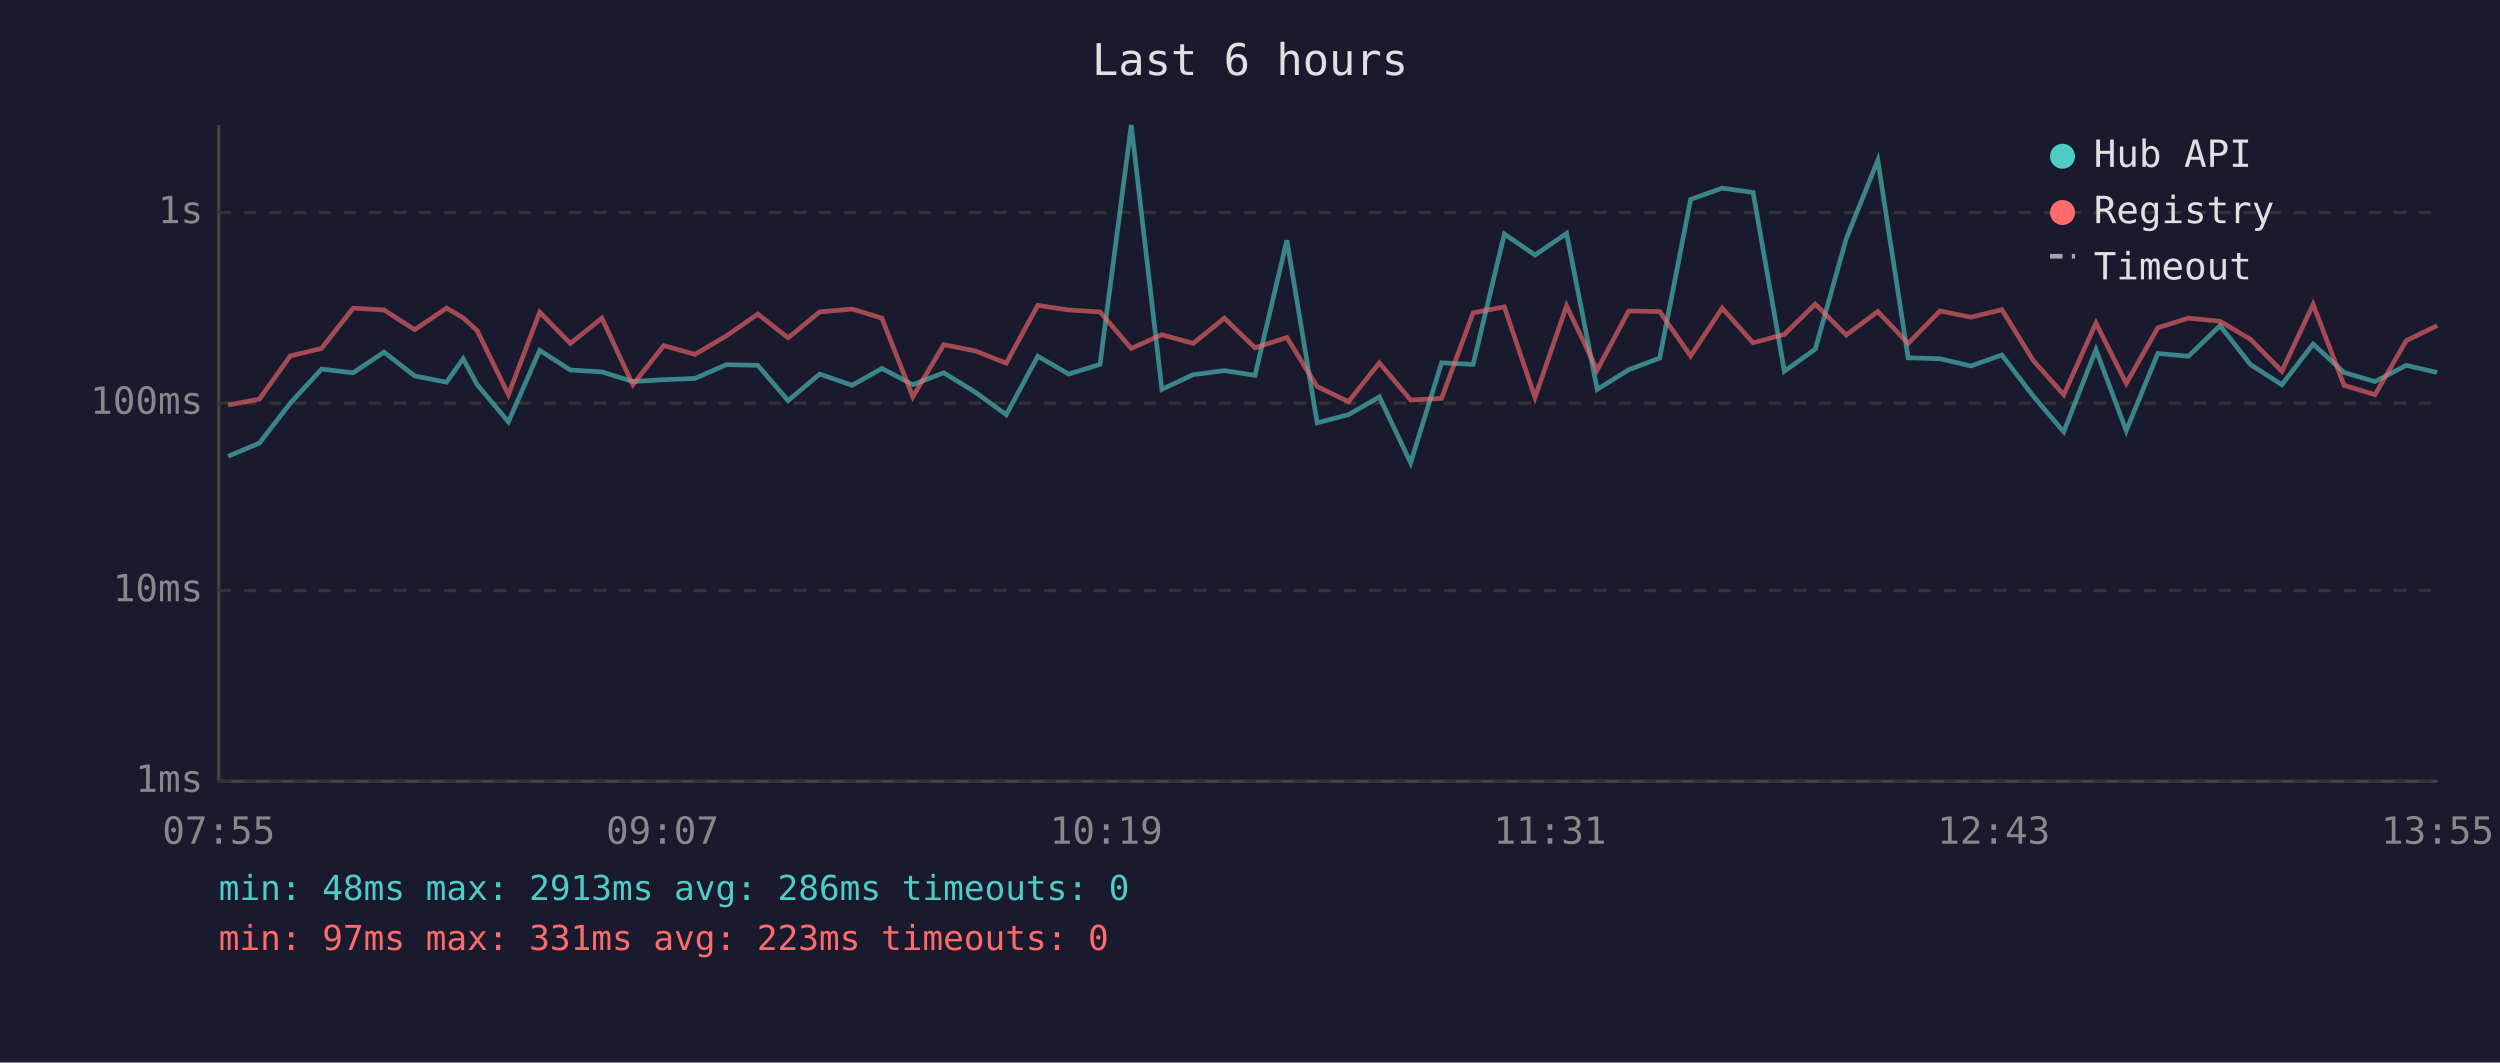
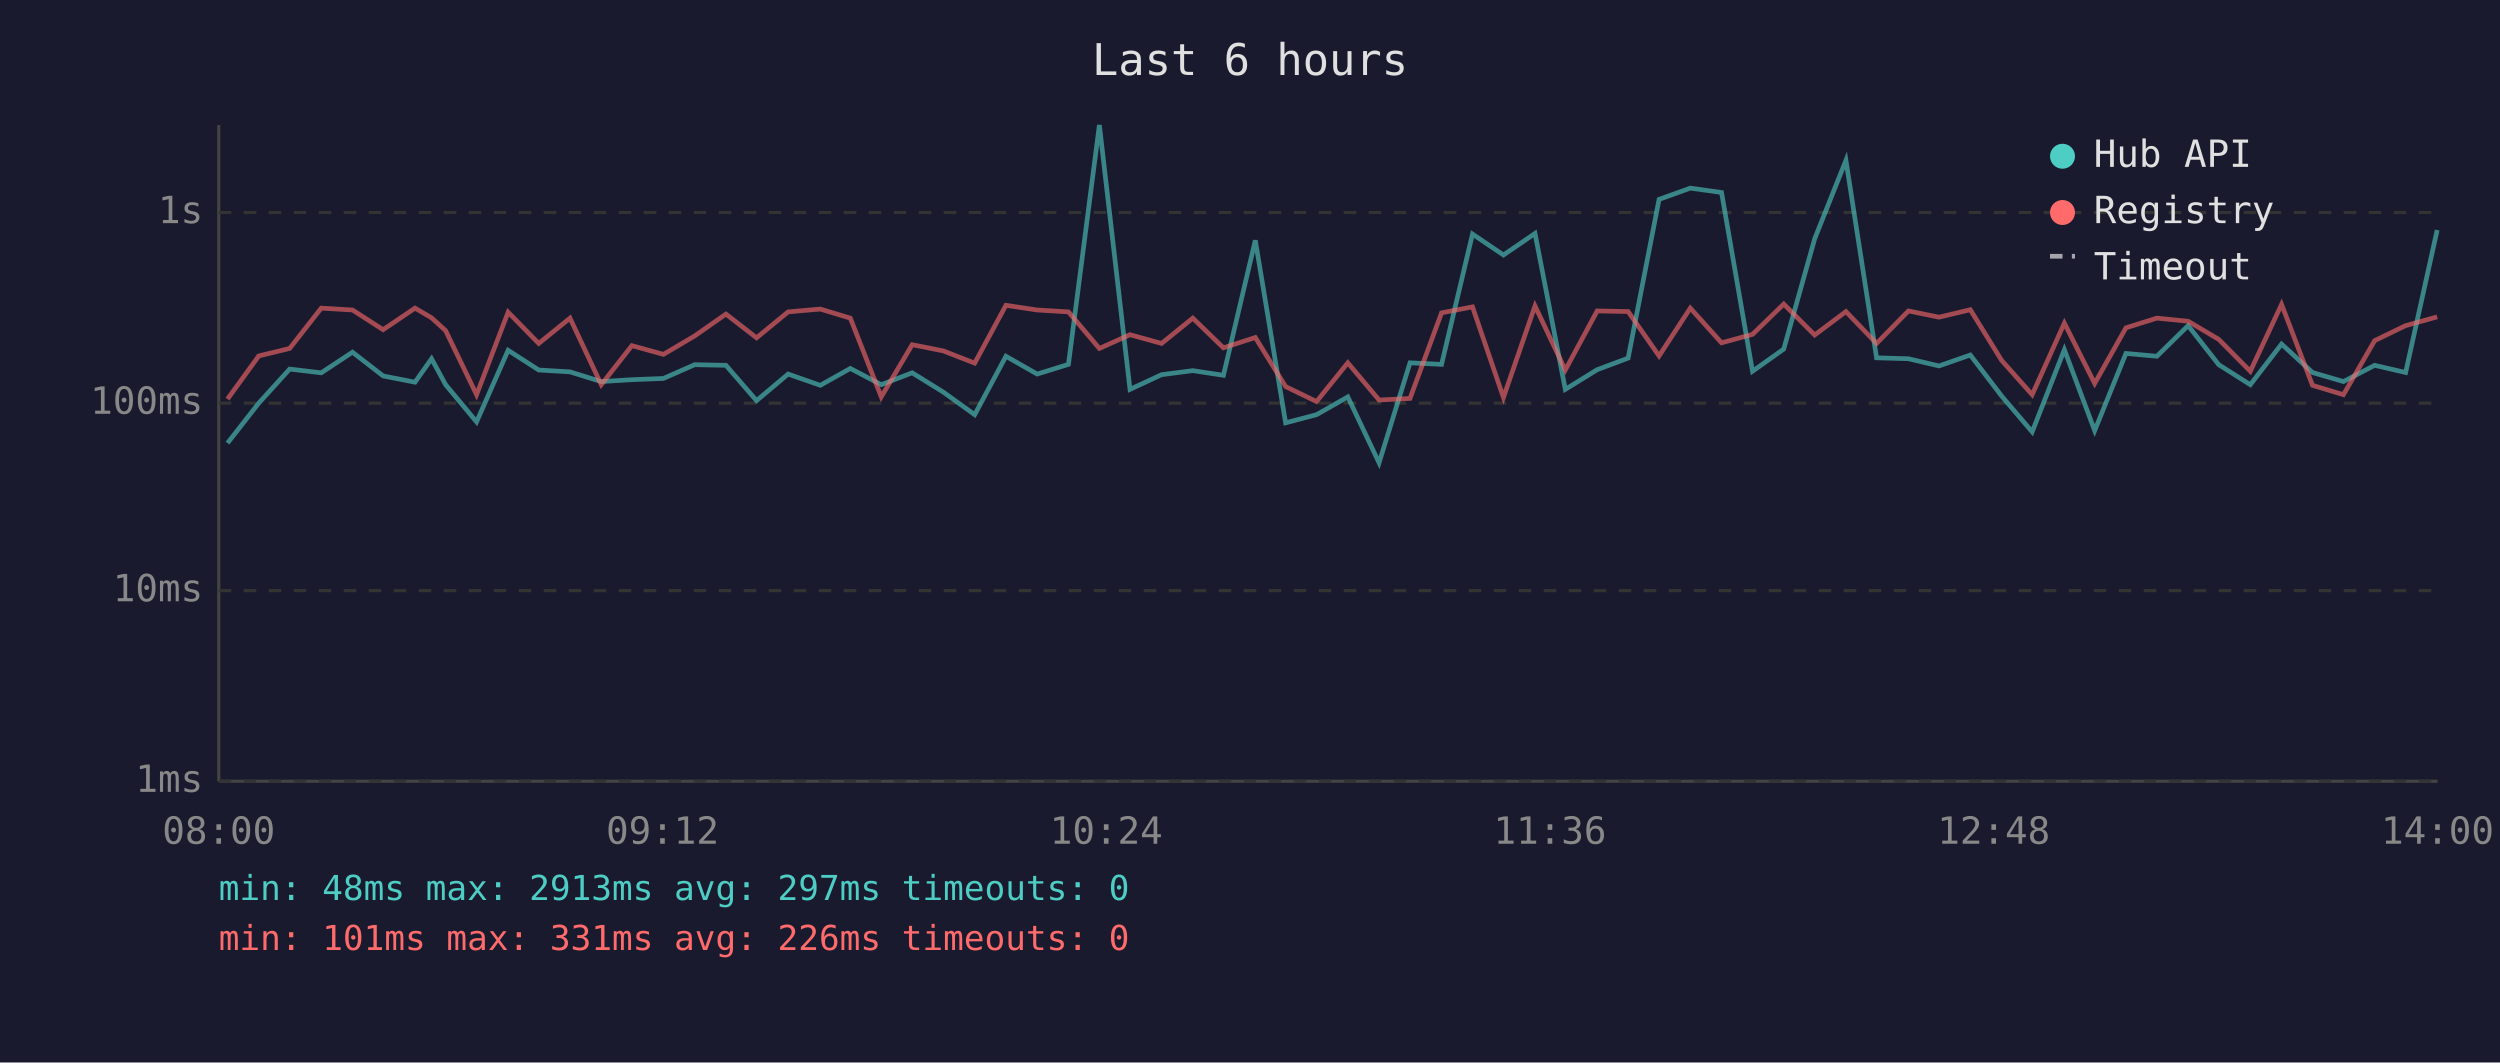
<svg xmlns="http://www.w3.org/2000/svg" viewBox="0 0 800 340" font-family="monospace" font-size="12">
  <rect width="800" height="340" fill="#1a1a2e" />
  <text x="400" y="24" fill="#e0e0e0" font-size="14" text-anchor="middle">Last 6 hours</text>
  <line x1="70" y1="40" x2="70" y2="250" stroke="#444" stroke-width="1" />
  <line x1="70" y1="250" x2="780" y2="250" stroke="#444" stroke-width="1" />
  <line x1="70" y1="250" x2="780" y2="250" stroke="#333" stroke-width="1" stroke-dasharray="4" />
  <text x="65" y="250" fill="#888" text-anchor="end" dominant-baseline="middle">1ms</text>
  <line x1="70" y1="189" x2="780" y2="189" stroke="#333" stroke-width="1" stroke-dasharray="4" />
  <text x="65" y="189" fill="#888" text-anchor="end" dominant-baseline="middle">10ms</text>
  <line x1="70" y1="129" x2="780" y2="129" stroke="#333" stroke-width="1" stroke-dasharray="4" />
  <text x="65" y="129" fill="#888" text-anchor="end" dominant-baseline="middle">100ms</text>
  <line x1="70" y1="68" x2="780" y2="68" stroke="#333" stroke-width="1" stroke-dasharray="4" />
  <text x="65" y="68" fill="#888" text-anchor="end" dominant-baseline="middle">1s</text>
-   <text x="70" y="270" fill="#888" text-anchor="middle">07:55</text>
-   <text x="212" y="270" fill="#888" text-anchor="middle">09:07</text>
-   <text x="354" y="270" fill="#888" text-anchor="middle">10:19</text>
-   <text x="496" y="270" fill="#888" text-anchor="middle">11:31</text>
-   <text x="638" y="270" fill="#888" text-anchor="middle">12:43</text>
-   <text x="780" y="270" fill="#888" text-anchor="middle">13:55</text>
-   <polyline points="73.0,146.0 83.0,141.8 92.9,129.0 102.9,118.1 113.0,119.3 122.9,112.7 132.7,120.3 142.9,122.3 148.2,114.8 152.7,123.1 162.7,135.0 172.7,112.1 182.5,118.4 192.6,119.0 202.5,122.1 212.4,121.5 222.4,121.1 232.4,116.7 242.5,116.9 252.2,128.2 262.3,119.7 272.7,123.3 282.2,117.9 292.1,123.1 302.0,119.3 312.1,125.5 322.0,132.7 332.1,114.0 342.0,119.7 352.0,116.6 362.0,40.0 371.8,124.6 381.8,119.9 391.8,118.6 401.6,120.1 411.8,76.9 421.5,135.3 431.5,132.7 441.4,127.0 451.4,148.1 461.3,116.1 471.4,116.6 481.4,74.9 491.2,81.6 501.3,74.7 511.1,124.6 521.2,118.3 531.1,114.6 541.0,63.8 551.1,60.2 561.0,61.6 571.0,118.8 580.9,111.7 590.8,76.4 600.9,51.3 610.6,114.5 620.8,114.8 630.7,117.1 640.6,113.6 650.6,126.7 660.4,138.2 670.7,111.9 680.4,137.8 690.5,113.1 700.3,114.0 710.4,104.2 720.2,116.7 730.2,123.1 740.2,110.1 750.1,119.2 760.0,122.1 770.0,116.9 779.9,119.2" fill="none" stroke="#4ecdc4" stroke-width="1.5" opacity="0.6" />
-   <polyline points="73.0,129.6 83.0,127.7 92.9,113.9 102.9,111.5 113.0,98.6 122.9,99.2 132.7,105.5 142.9,98.6 148.2,101.7 152.7,105.8 162.7,126.3 172.7,99.9 182.5,109.9 192.6,101.8 202.5,123.1 212.4,110.6 222.4,113.4 232.4,107.5 242.5,100.5 252.2,108.1 262.3,99.8 272.7,98.9 282.2,101.8 292.1,127.0 302.0,110.3 312.1,112.3 322.0,116.2 332.1,97.7 342.0,99.2 352.0,99.8 362.0,111.5 371.8,107.1 381.8,109.9 391.8,101.8 401.6,111.3 411.8,108.0 421.5,123.7 431.5,128.5 441.4,116.1 451.4,128.0 461.3,127.5 471.4,100.1 481.4,98.2 491.2,127.2 501.3,97.9 511.1,118.4 521.2,99.5 531.1,99.7 541.0,113.9 551.1,98.6 561.0,109.7 571.0,107.0 580.9,97.3 590.8,107.2 600.9,99.7 610.6,109.9 620.8,99.5 630.7,101.5 640.6,99.1 650.6,115.3 660.4,126.3 670.7,103.4 680.4,122.7 690.5,104.9 700.3,101.8 710.4,102.8 720.2,108.6 730.2,118.8 740.2,97.4 750.1,123.3 760.0,126.3 770.0,109.0 779.9,104.2" fill="none" stroke="#ff6b6b" stroke-width="1.5" opacity="0.6" />
+   <text x="70" y="270" fill="#888" text-anchor="middle">08:00</text>
+   <text x="212" y="270" fill="#888" text-anchor="middle">09:12</text>
+   <text x="354" y="270" fill="#888" text-anchor="middle">10:24</text>
+   <text x="496" y="270" fill="#888" text-anchor="middle">11:36</text>
+   <text x="638" y="270" fill="#888" text-anchor="middle">12:48</text>
+   <text x="780" y="270" fill="#888" text-anchor="middle">14:00</text>
+   <polyline points="72.8,141.8 82.8,129.0 92.7,118.1 102.8,119.3 112.8,112.7 122.6,120.3 132.8,122.3 138.1,114.8 142.6,123.1 152.5,135.0 162.6,112.1 172.4,118.4 182.4,119.0 192.4,122.1 202.2,121.5 212.3,121.1 222.3,116.7 232.3,116.9 242.1,128.2 252.2,119.7 262.5,123.3 272.1,117.9 282.0,123.1 291.9,119.3 301.9,125.5 311.9,132.7 321.9,114.0 331.9,119.7 341.9,116.6 351.8,40.0 361.6,124.6 371.7,119.9 381.7,118.6 391.5,120.1 401.7,76.9 411.4,135.3 421.3,132.7 431.3,127.0 441.3,148.1 451.2,116.1 461.3,116.6 471.2,74.9 481.1,81.6 491.2,74.7 500.9,124.6 511.1,118.3 521.0,114.6 530.9,63.8 540.9,60.2 550.9,61.6 560.8,118.8 570.8,111.7 580.7,76.4 590.7,51.3 600.5,114.5 610.7,114.8 620.5,117.1 630.5,113.6 640.5,126.7 650.3,138.2 660.6,111.9 670.3,137.8 680.3,113.1 690.2,114.0 700.2,104.2 710.0,116.7 720.1,123.1 730.1,110.1 740.0,119.2 749.9,122.1 759.9,116.9 769.8,119.2 779.9,73.6" fill="none" stroke="#4ecdc4" stroke-width="1.5" opacity="0.6" />
+   <polyline points="72.8,127.7 82.8,113.9 92.7,111.5 102.8,98.6 112.8,99.2 122.6,105.5 132.8,98.6 138.1,101.7 142.6,105.8 152.5,126.3 162.6,99.9 172.4,109.9 182.4,101.8 192.4,123.1 202.2,110.6 212.3,113.4 222.3,107.5 232.3,100.5 242.1,108.1 252.2,99.8 262.5,98.9 272.1,101.8 282.0,127.0 291.9,110.3 301.9,112.3 311.9,116.2 321.9,97.7 331.9,99.2 341.9,99.8 351.8,111.5 361.6,107.1 371.7,109.9 381.7,101.8 391.5,111.3 401.7,108.0 411.4,123.7 421.3,128.5 431.3,116.1 441.3,128.0 451.2,127.5 461.3,100.1 471.2,98.2 481.1,127.2 491.2,97.9 500.9,118.4 511.1,99.5 521.0,99.7 530.9,113.9 540.9,98.6 550.9,109.7 560.8,107.0 570.8,97.3 580.7,107.2 590.7,99.7 600.5,109.9 610.7,99.5 620.5,101.5 630.5,99.1 640.5,115.3 650.3,126.3 660.6,103.4 670.3,122.7 680.3,104.9 690.2,101.8 700.2,102.8 710.0,108.6 720.1,118.8 730.1,97.4 740.0,123.3 749.9,126.3 759.9,109.0 769.8,104.2 779.9,101.4" fill="none" stroke="#ff6b6b" stroke-width="1.5" opacity="0.6" />
  <circle cx="660" cy="50" r="4" fill="#4ecdc4" />
  <text x="670" y="50" fill="#e0e0e0" dominant-baseline="middle">Hub API</text>
  <circle cx="660" cy="68" r="4" fill="#ff6b6b" />
  <text x="670" y="68" fill="#e0e0e0" dominant-baseline="middle">Registry</text>
  <line x1="656" y1="82" x2="664" y2="82" stroke="#e0e0e0" stroke-width="1.5" stroke-dasharray="4,3" opacity="0.7" />
  <text x="670" y="86" fill="#e0e0e0" dominant-baseline="middle">Timeout</text>
-   <text x="70" y="288" fill="#4ecdc4" font-size="11">min: 48ms  max: 2913ms  avg: 286ms  timeouts: 0</text>
-   <text x="70" y="304" fill="#ff6b6b" font-size="11">min: 97ms  max: 331ms  avg: 223ms  timeouts: 0</text>
+   <text x="70" y="288" fill="#4ecdc4" font-size="11">min: 48ms  max: 2913ms  avg: 297ms  timeouts: 0</text>
+   <text x="70" y="304" fill="#ff6b6b" font-size="11">min: 101ms  max: 331ms  avg: 226ms  timeouts: 0</text>
</svg>
